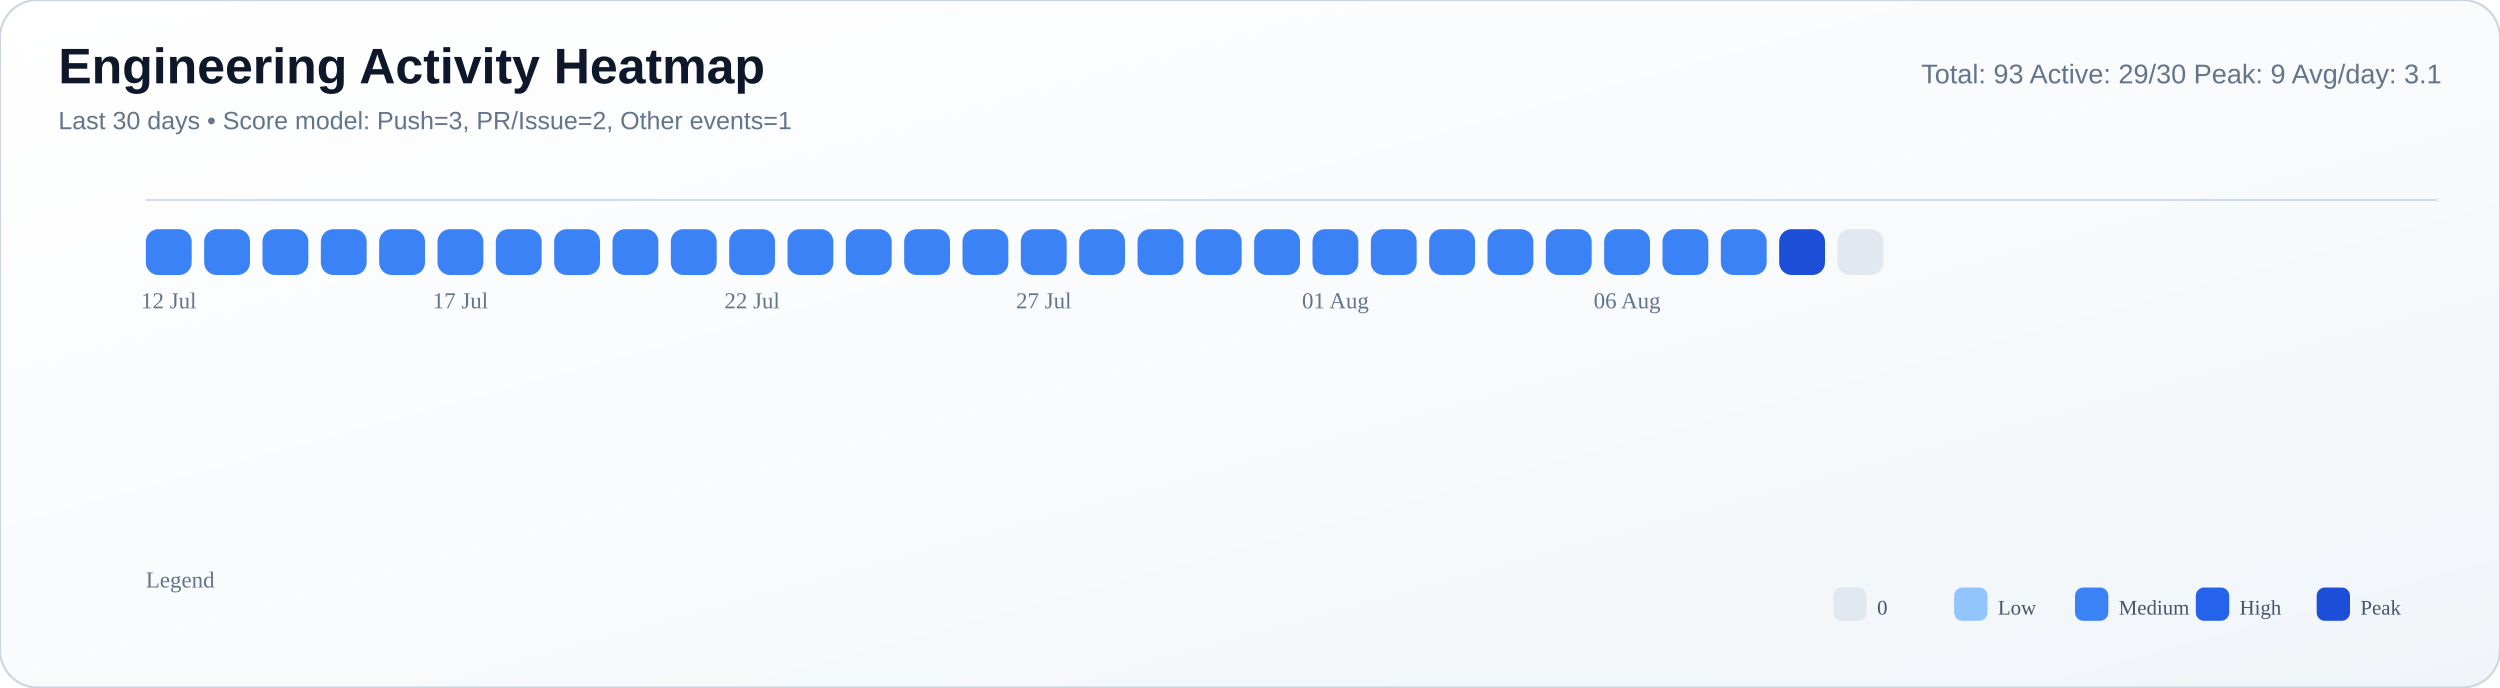
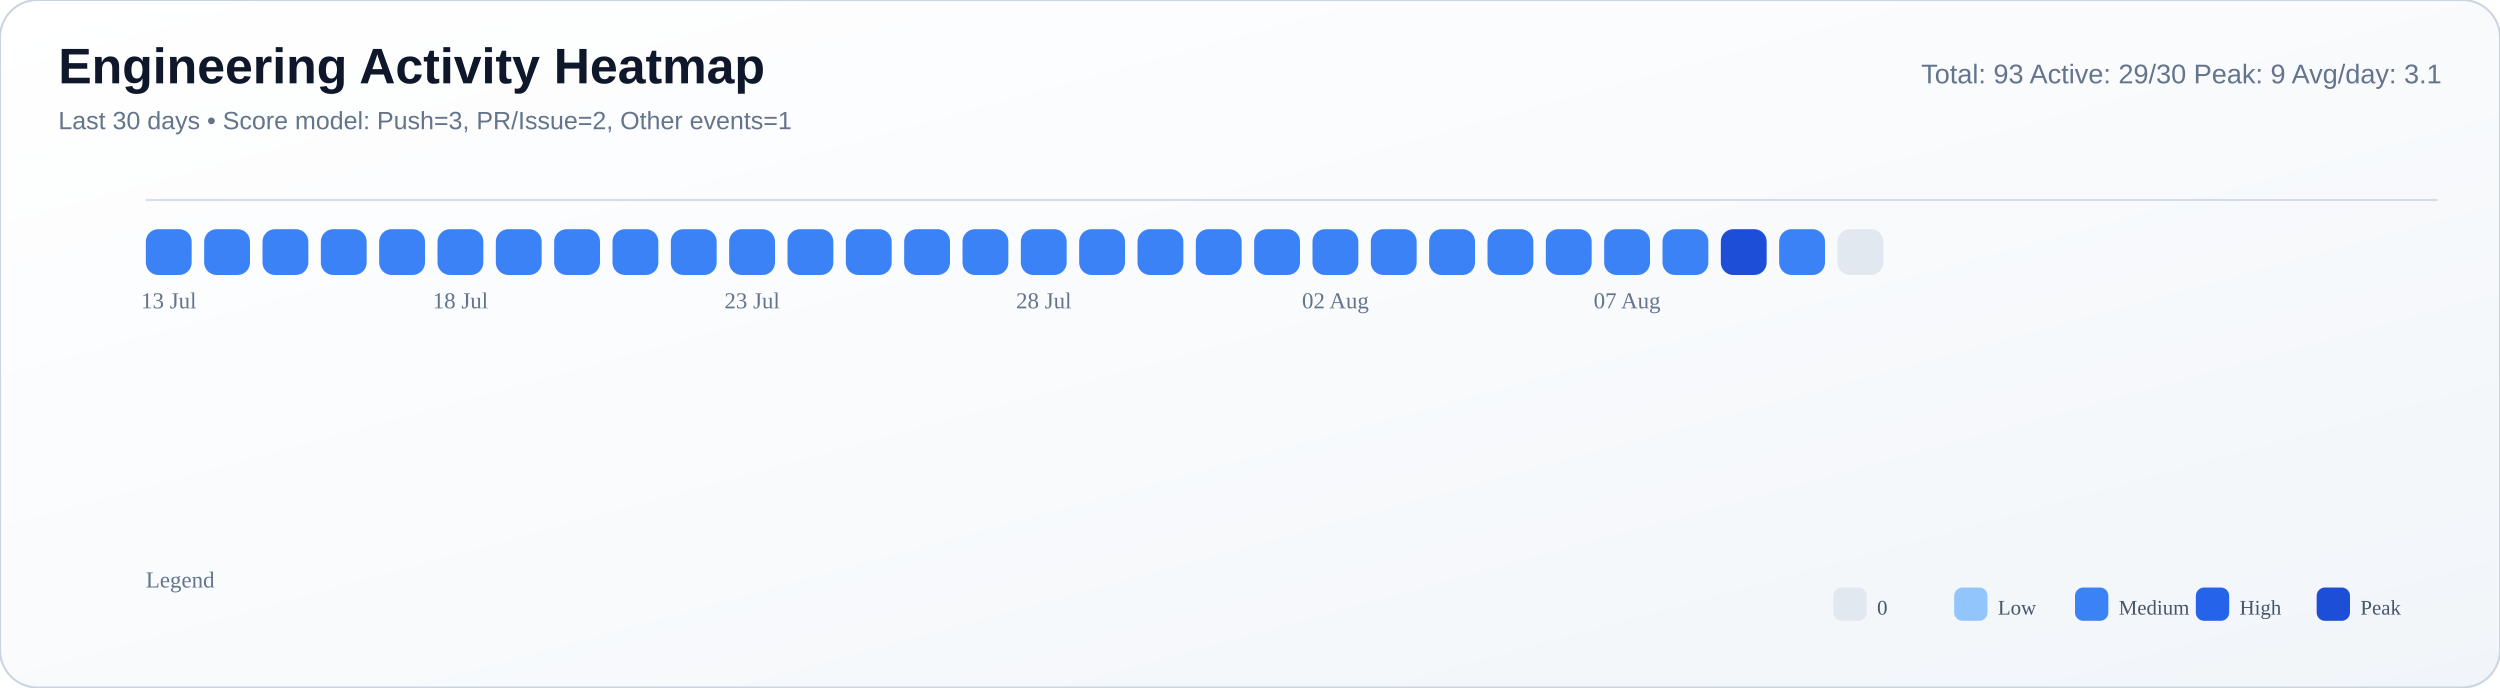
<svg xmlns="http://www.w3.org/2000/svg" width="1200" height="330" viewBox="0 0 1200 330">
  <defs>
    <linearGradient id="bg" x1="0" y1="0" x2="1" y2="1">
      <stop offset="0%" stop-color="#ffffff" />
      <stop offset="55%" stop-color="#f8fafc" />
      <stop offset="100%" stop-color="#f1f5f9" />
    </linearGradient>
  </defs>
  <rect width="100%" height="100%" rx="18" fill="url(#bg)" stroke="#cbd5e1" stroke-width="1" />
  <text x="28" y="40" font-size="24" font-family="Segoe UI, Arial, sans-serif" fill="#0f172a" font-weight="700">Engineering Activity Heatmap</text>
  <text x="28" y="62" font-size="12" font-family="Segoe UI, Arial, sans-serif" fill="#64748b">Last 30 days • Score model: Push=3, PR/Issue=2, Other events=1</text>
  <text x="1172" y="40" font-size="13" font-family="Segoe UI, Arial, sans-serif" fill="#64748b" text-anchor="end">Total: 93   Active: 29/30   Peak: 9   Avg/day: 3.1</text>
  <line x1="70" y1="96" x2="1170" y2="96" stroke="#cbd5e1" stroke-opacity="0.8" />
  <rect x="70" y="110" width="22" height="22" rx="6" fill="#3b82f6" />
  <rect x="98" y="110" width="22" height="22" rx="6" fill="#3b82f6" />
  <rect x="126" y="110" width="22" height="22" rx="6" fill="#3b82f6" />
  <rect x="154" y="110" width="22" height="22" rx="6" fill="#3b82f6" />
  <rect x="182" y="110" width="22" height="22" rx="6" fill="#3b82f6" />
  <rect x="210" y="110" width="22" height="22" rx="6" fill="#3b82f6" />
  <rect x="238" y="110" width="22" height="22" rx="6" fill="#3b82f6" />
  <rect x="266" y="110" width="22" height="22" rx="6" fill="#3b82f6" />
  <rect x="294" y="110" width="22" height="22" rx="6" fill="#3b82f6" />
  <rect x="322" y="110" width="22" height="22" rx="6" fill="#3b82f6" />
  <rect x="350" y="110" width="22" height="22" rx="6" fill="#3b82f6" />
  <rect x="378" y="110" width="22" height="22" rx="6" fill="#3b82f6" />
  <rect x="406" y="110" width="22" height="22" rx="6" fill="#3b82f6" />
  <rect x="434" y="110" width="22" height="22" rx="6" fill="#3b82f6" />
  <rect x="462" y="110" width="22" height="22" rx="6" fill="#3b82f6" />
  <rect x="490" y="110" width="22" height="22" rx="6" fill="#3b82f6" />
  <rect x="518" y="110" width="22" height="22" rx="6" fill="#3b82f6" />
  <rect x="546" y="110" width="22" height="22" rx="6" fill="#3b82f6" />
  <rect x="574" y="110" width="22" height="22" rx="6" fill="#3b82f6" />
  <rect x="602" y="110" width="22" height="22" rx="6" fill="#3b82f6" />
  <rect x="630" y="110" width="22" height="22" rx="6" fill="#3b82f6" />
  <rect x="658" y="110" width="22" height="22" rx="6" fill="#3b82f6" />
  <rect x="686" y="110" width="22" height="22" rx="6" fill="#3b82f6" />
  <rect x="714" y="110" width="22" height="22" rx="6" fill="#3b82f6" />
  <rect x="742" y="110" width="22" height="22" rx="6" fill="#3b82f6" />
  <rect x="770" y="110" width="22" height="22" rx="6" fill="#3b82f6" />
  <rect x="798" y="110" width="22" height="22" rx="6" fill="#3b82f6" />
-   <rect x="826" y="110" width="22" height="22" rx="6" fill="#3b82f6" />
-   <rect x="854" y="110" width="22" height="22" rx="6" fill="#1d4ed8" />
+   <rect x="826" y="110" width="22" height="22" rx="6" fill="#1d4ed8" />
+   <rect x="854" y="110" width="22" height="22" rx="6" fill="#3b82f6" />
  <rect x="882" y="110" width="22" height="22" rx="6" fill="#e2e8f0" />
-   <text x="81.0" y="148" font-size="11" fill="#64748b" text-anchor="middle">12 Jul</text>
-   <text x="221.0" y="148" font-size="11" fill="#64748b" text-anchor="middle">17 Jul</text>
-   <text x="361.0" y="148" font-size="11" fill="#64748b" text-anchor="middle">22 Jul</text>
-   <text x="501.0" y="148" font-size="11" fill="#64748b" text-anchor="middle">27 Jul</text>
-   <text x="641.0" y="148" font-size="11" fill="#64748b" text-anchor="middle">01 Aug</text>
-   <text x="781.0" y="148" font-size="11" fill="#64748b" text-anchor="middle">06 Aug</text>
+   <text x="81.0" y="148" font-size="11" fill="#64748b" text-anchor="middle">13 Jul</text>
+   <text x="221.0" y="148" font-size="11" fill="#64748b" text-anchor="middle">18 Jul</text>
+   <text x="361.0" y="148" font-size="11" fill="#64748b" text-anchor="middle">23 Jul</text>
+   <text x="501.0" y="148" font-size="11" fill="#64748b" text-anchor="middle">28 Jul</text>
+   <text x="641.0" y="148" font-size="11" fill="#64748b" text-anchor="middle">02 Aug</text>
+   <text x="781.0" y="148" font-size="11" fill="#64748b" text-anchor="middle">07 Aug</text>
  <text x="70" y="282" font-size="11" fill="#64748b">Legend</text>
  <rect x="880" y="282" width="16" height="16" rx="4" fill="#e2e8f0" />
  <text x="901" y="295" font-size="10" fill="#475569">0</text>
  <rect x="938" y="282" width="16" height="16" rx="4" fill="#93c5fd" />
  <text x="959" y="295" font-size="10" fill="#475569">Low</text>
  <rect x="996" y="282" width="16" height="16" rx="4" fill="#3b82f6" />
  <text x="1017" y="295" font-size="10" fill="#475569">Medium</text>
  <rect x="1054" y="282" width="16" height="16" rx="4" fill="#2563eb" />
  <text x="1075" y="295" font-size="10" fill="#475569">High</text>
  <rect x="1112" y="282" width="16" height="16" rx="4" fill="#1d4ed8" />
  <text x="1133" y="295" font-size="10" fill="#475569">Peak</text>
</svg>
